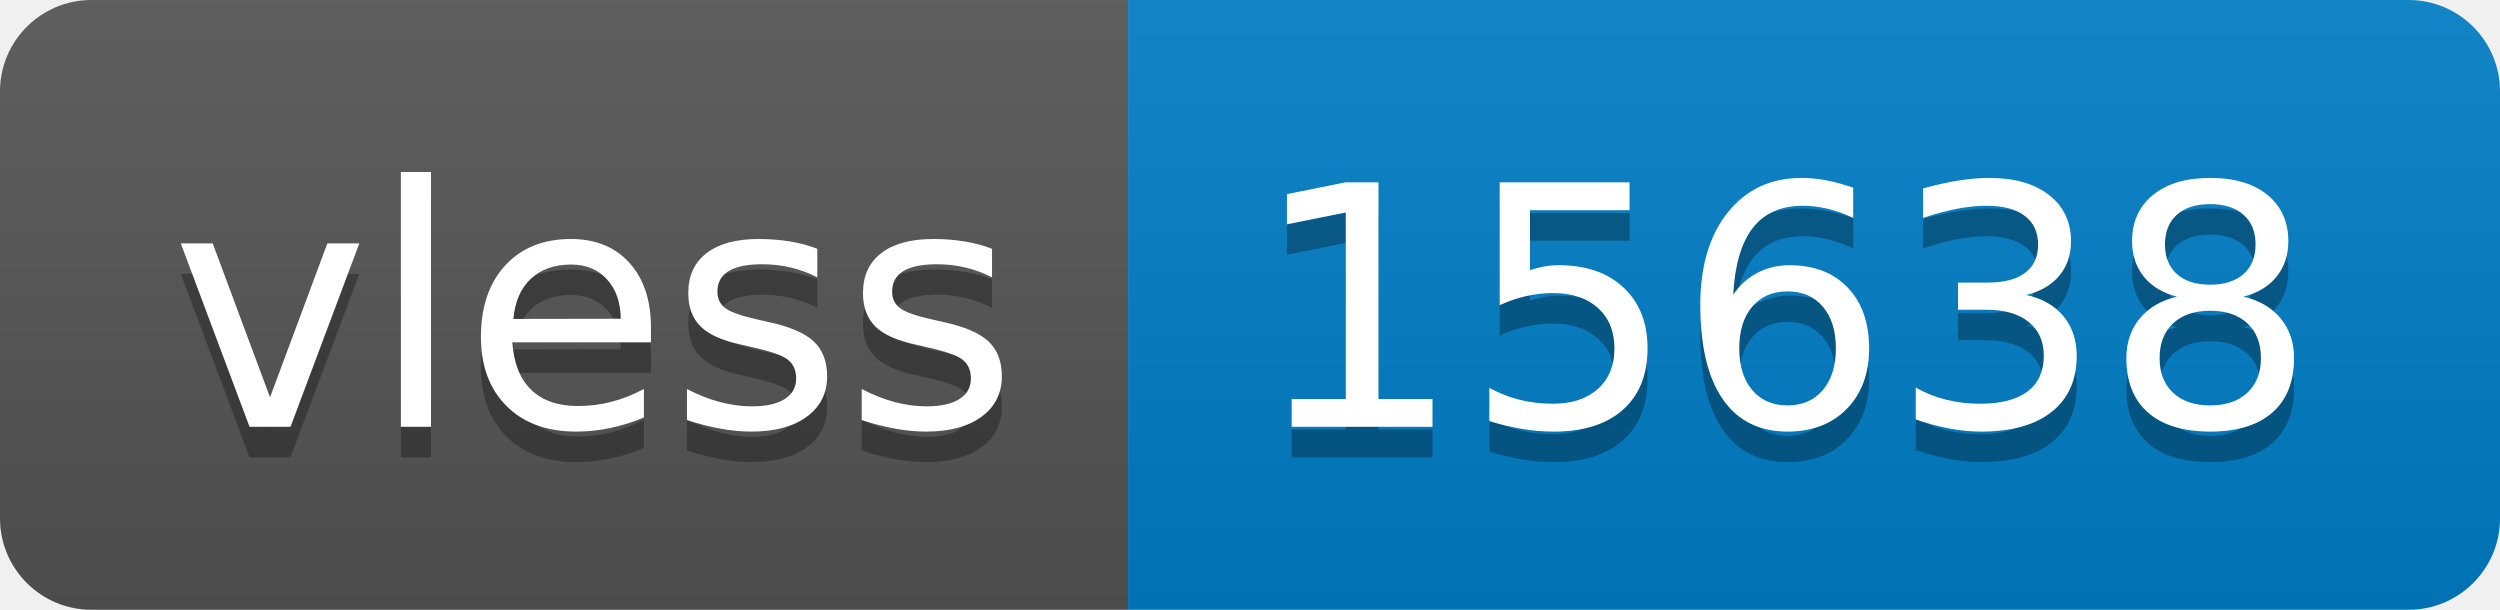
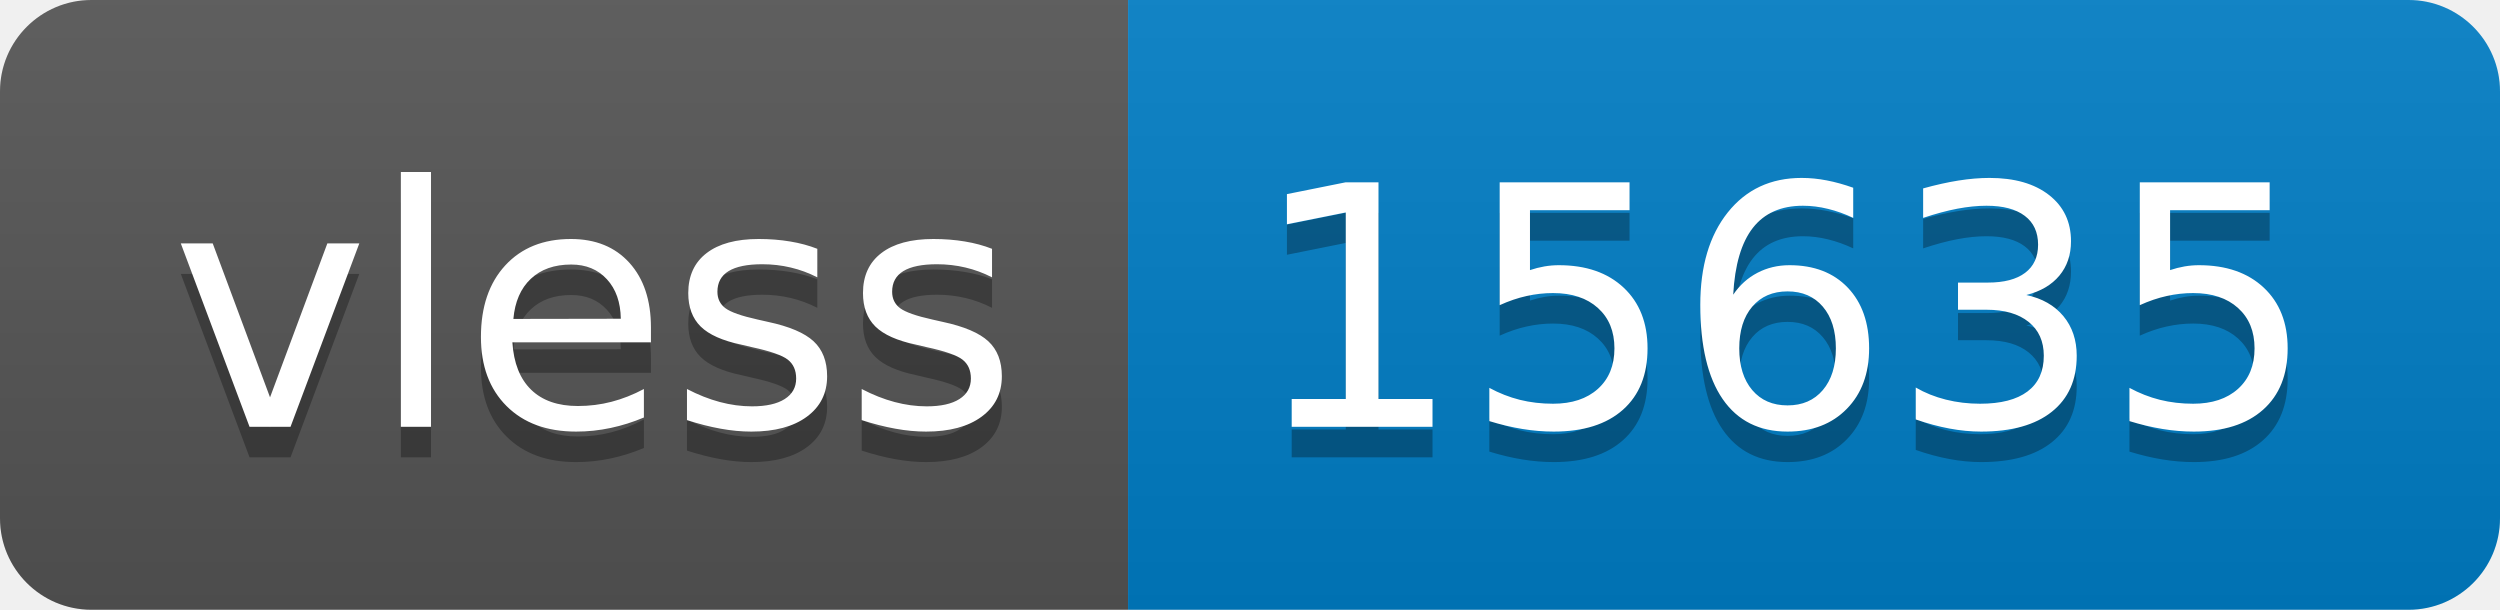
- <svg xmlns="http://www.w3.org/2000/svg" width="82" height="20" role="img" aria-label="vless: 15638">
+ <svg xmlns="http://www.w3.org/2000/svg" width="82" height="20" role="img" aria-label="vless: 15635">
  <linearGradient id="s" x2="0" y2="100%">
    <stop offset="0" stop-color="#bbb" stop-opacity=".1" />
    <stop offset="1" stop-opacity=".1" />
  </linearGradient>
  <clipPath id="r">
    <rect width="82" height="20" rx="3" fill="#fff" />
  </clipPath>
  <g clip-path="url(#r)">
    <rect width="37" height="20" fill="#555" />
    <rect x="37" width="45" height="20" fill="#007ec6" />
    <rect width="82" height="20" fill="url(#s)" />
  </g>
  <g fill="#fff" text-anchor="middle" font-family="Verdana,Geneva,DejaVu Sans,sans-serif" text-rendering="geometricPrecision" font-size="110">
    <text aria-hidden="true" x="195" y="150" fill="#010101" fill-opacity=".3" transform="scale(.1)" textLength="270">vless</text>
    <text x="195" y="140" transform="scale(.1)" fill="#fff" textLength="270">vless</text>
-     <text aria-hidden="true" x="585" y="150" fill="#010101" fill-opacity=".3" transform="scale(.1)" textLength="350">15638</text>
-     <text x="585" y="140" transform="scale(.1)" fill="#fff" textLength="350">15638</text>
+     <text aria-hidden="true" x="585" y="150" fill="#010101" fill-opacity=".3" transform="scale(.1)" textLength="350">15635</text>
+     <text x="585" y="140" transform="scale(.1)" fill="#fff" textLength="350">15635</text>
  </g>
</svg>
